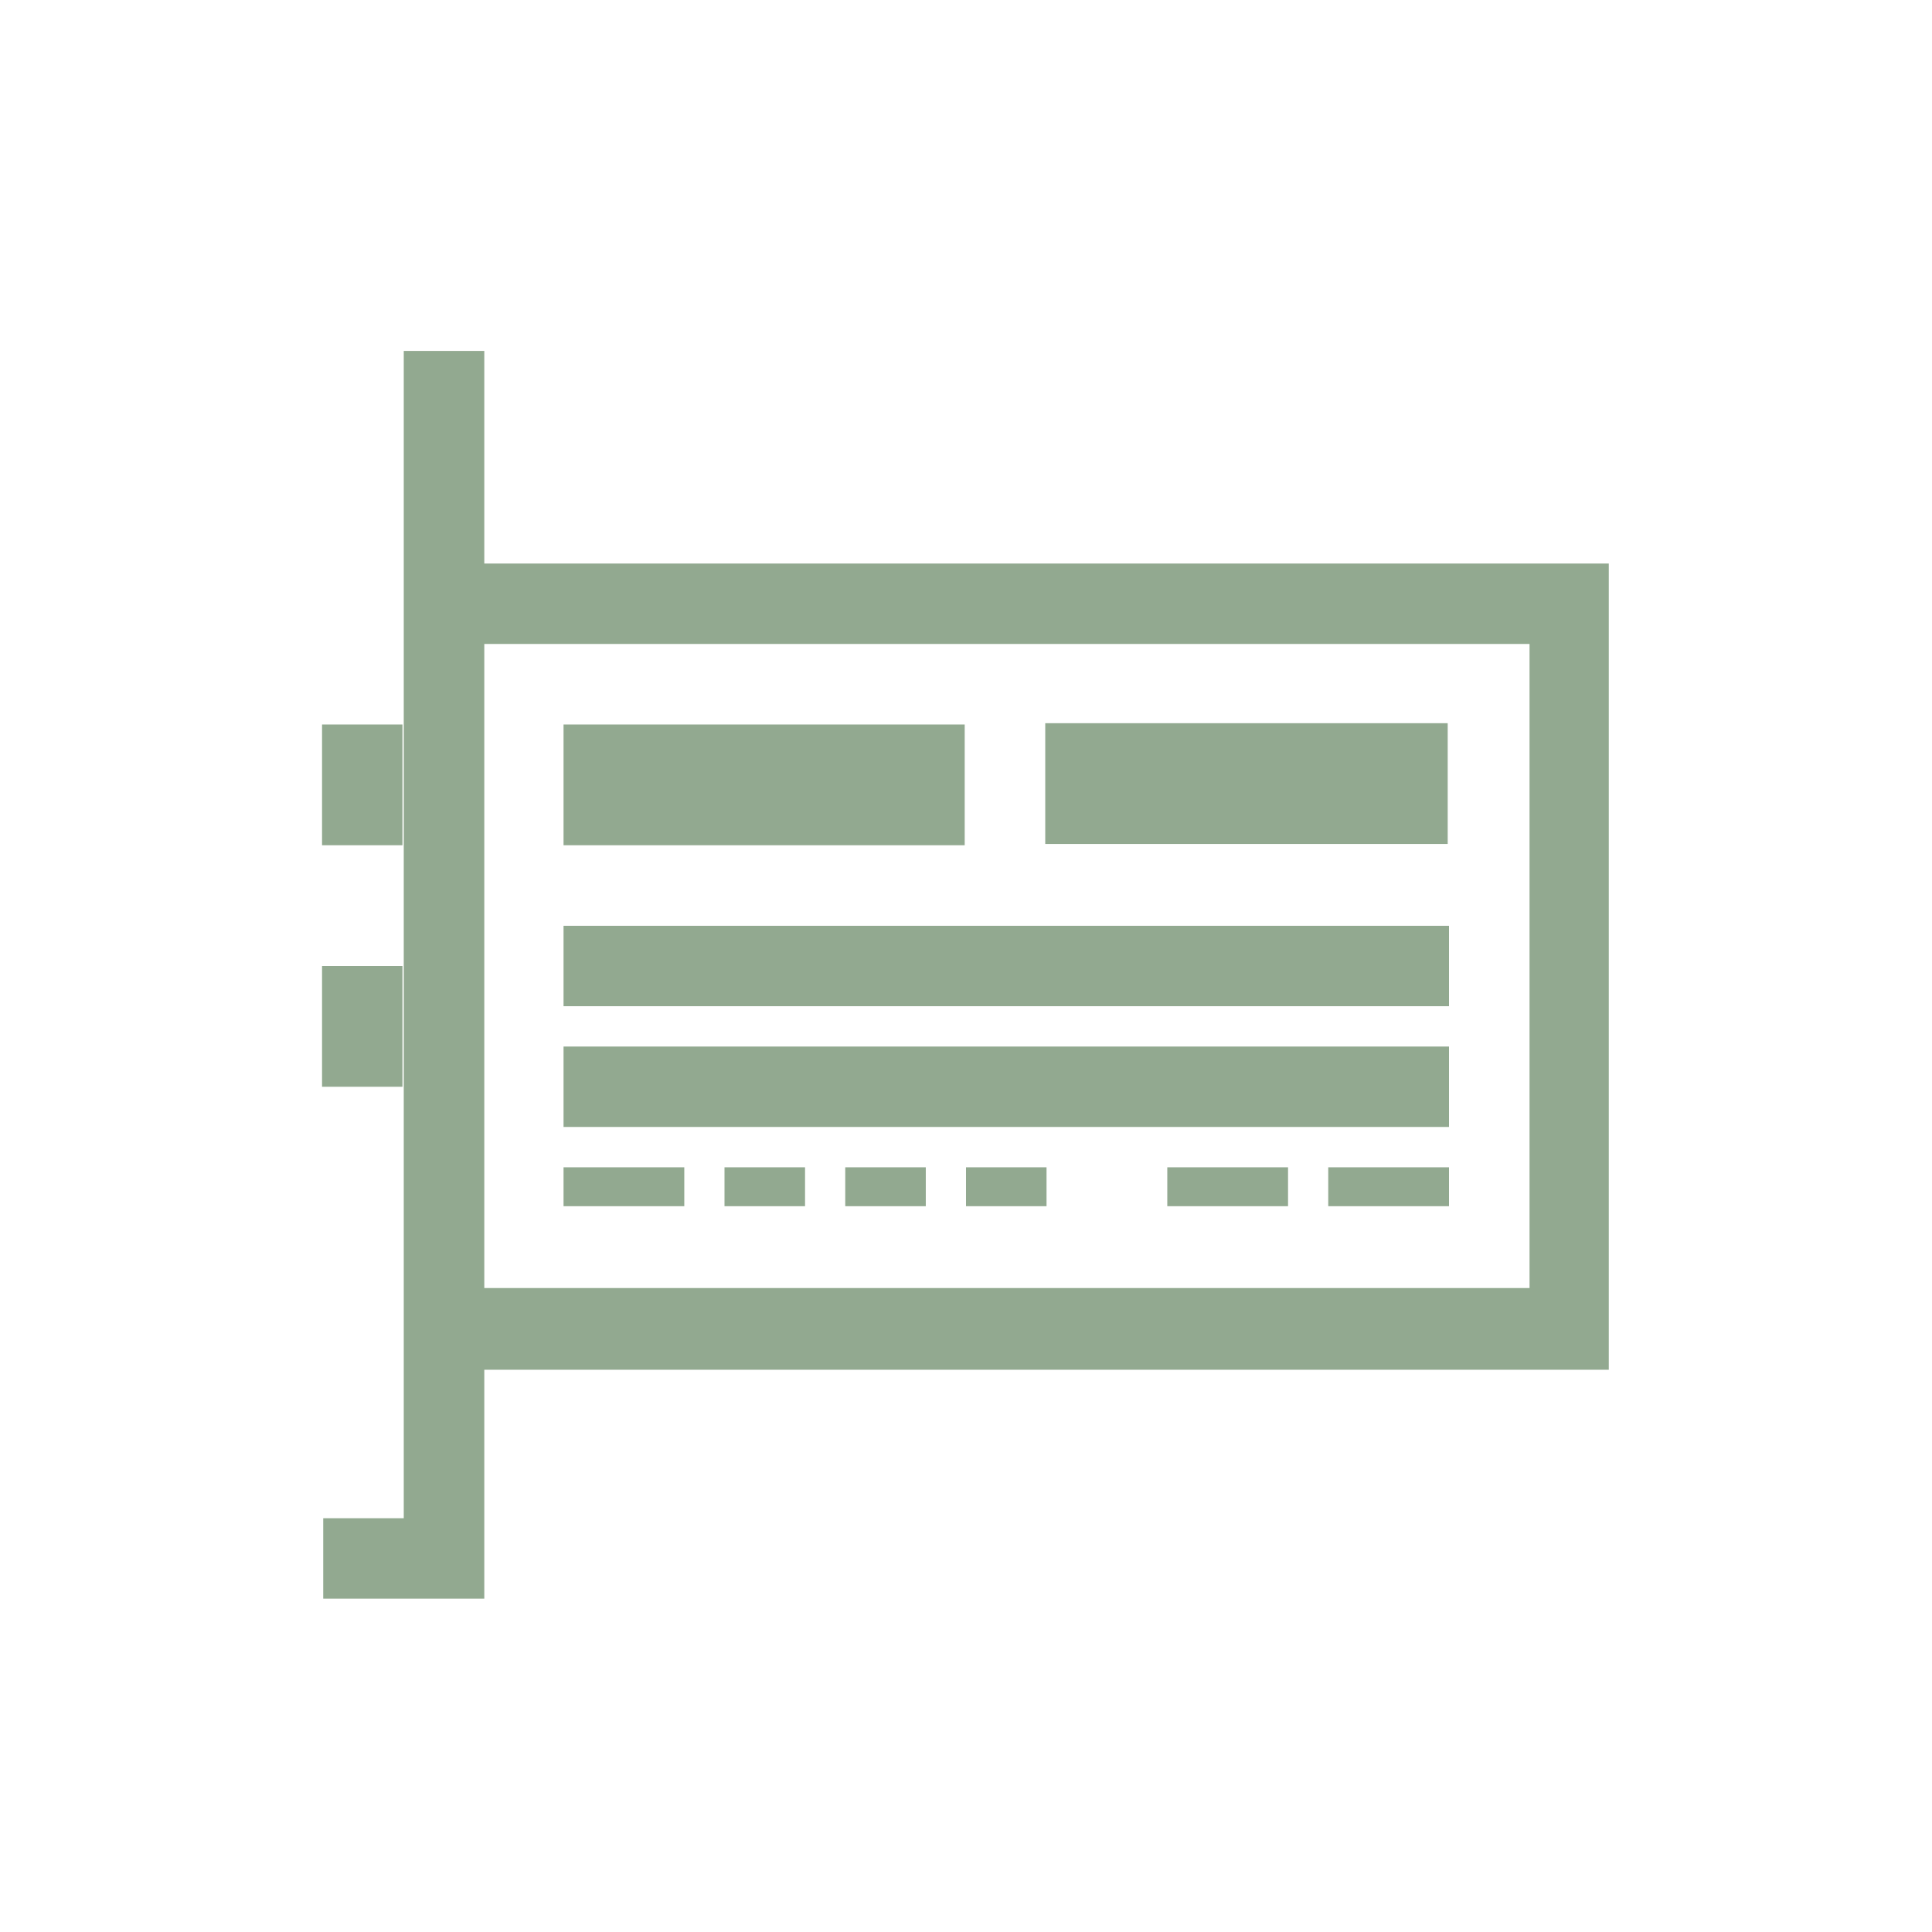
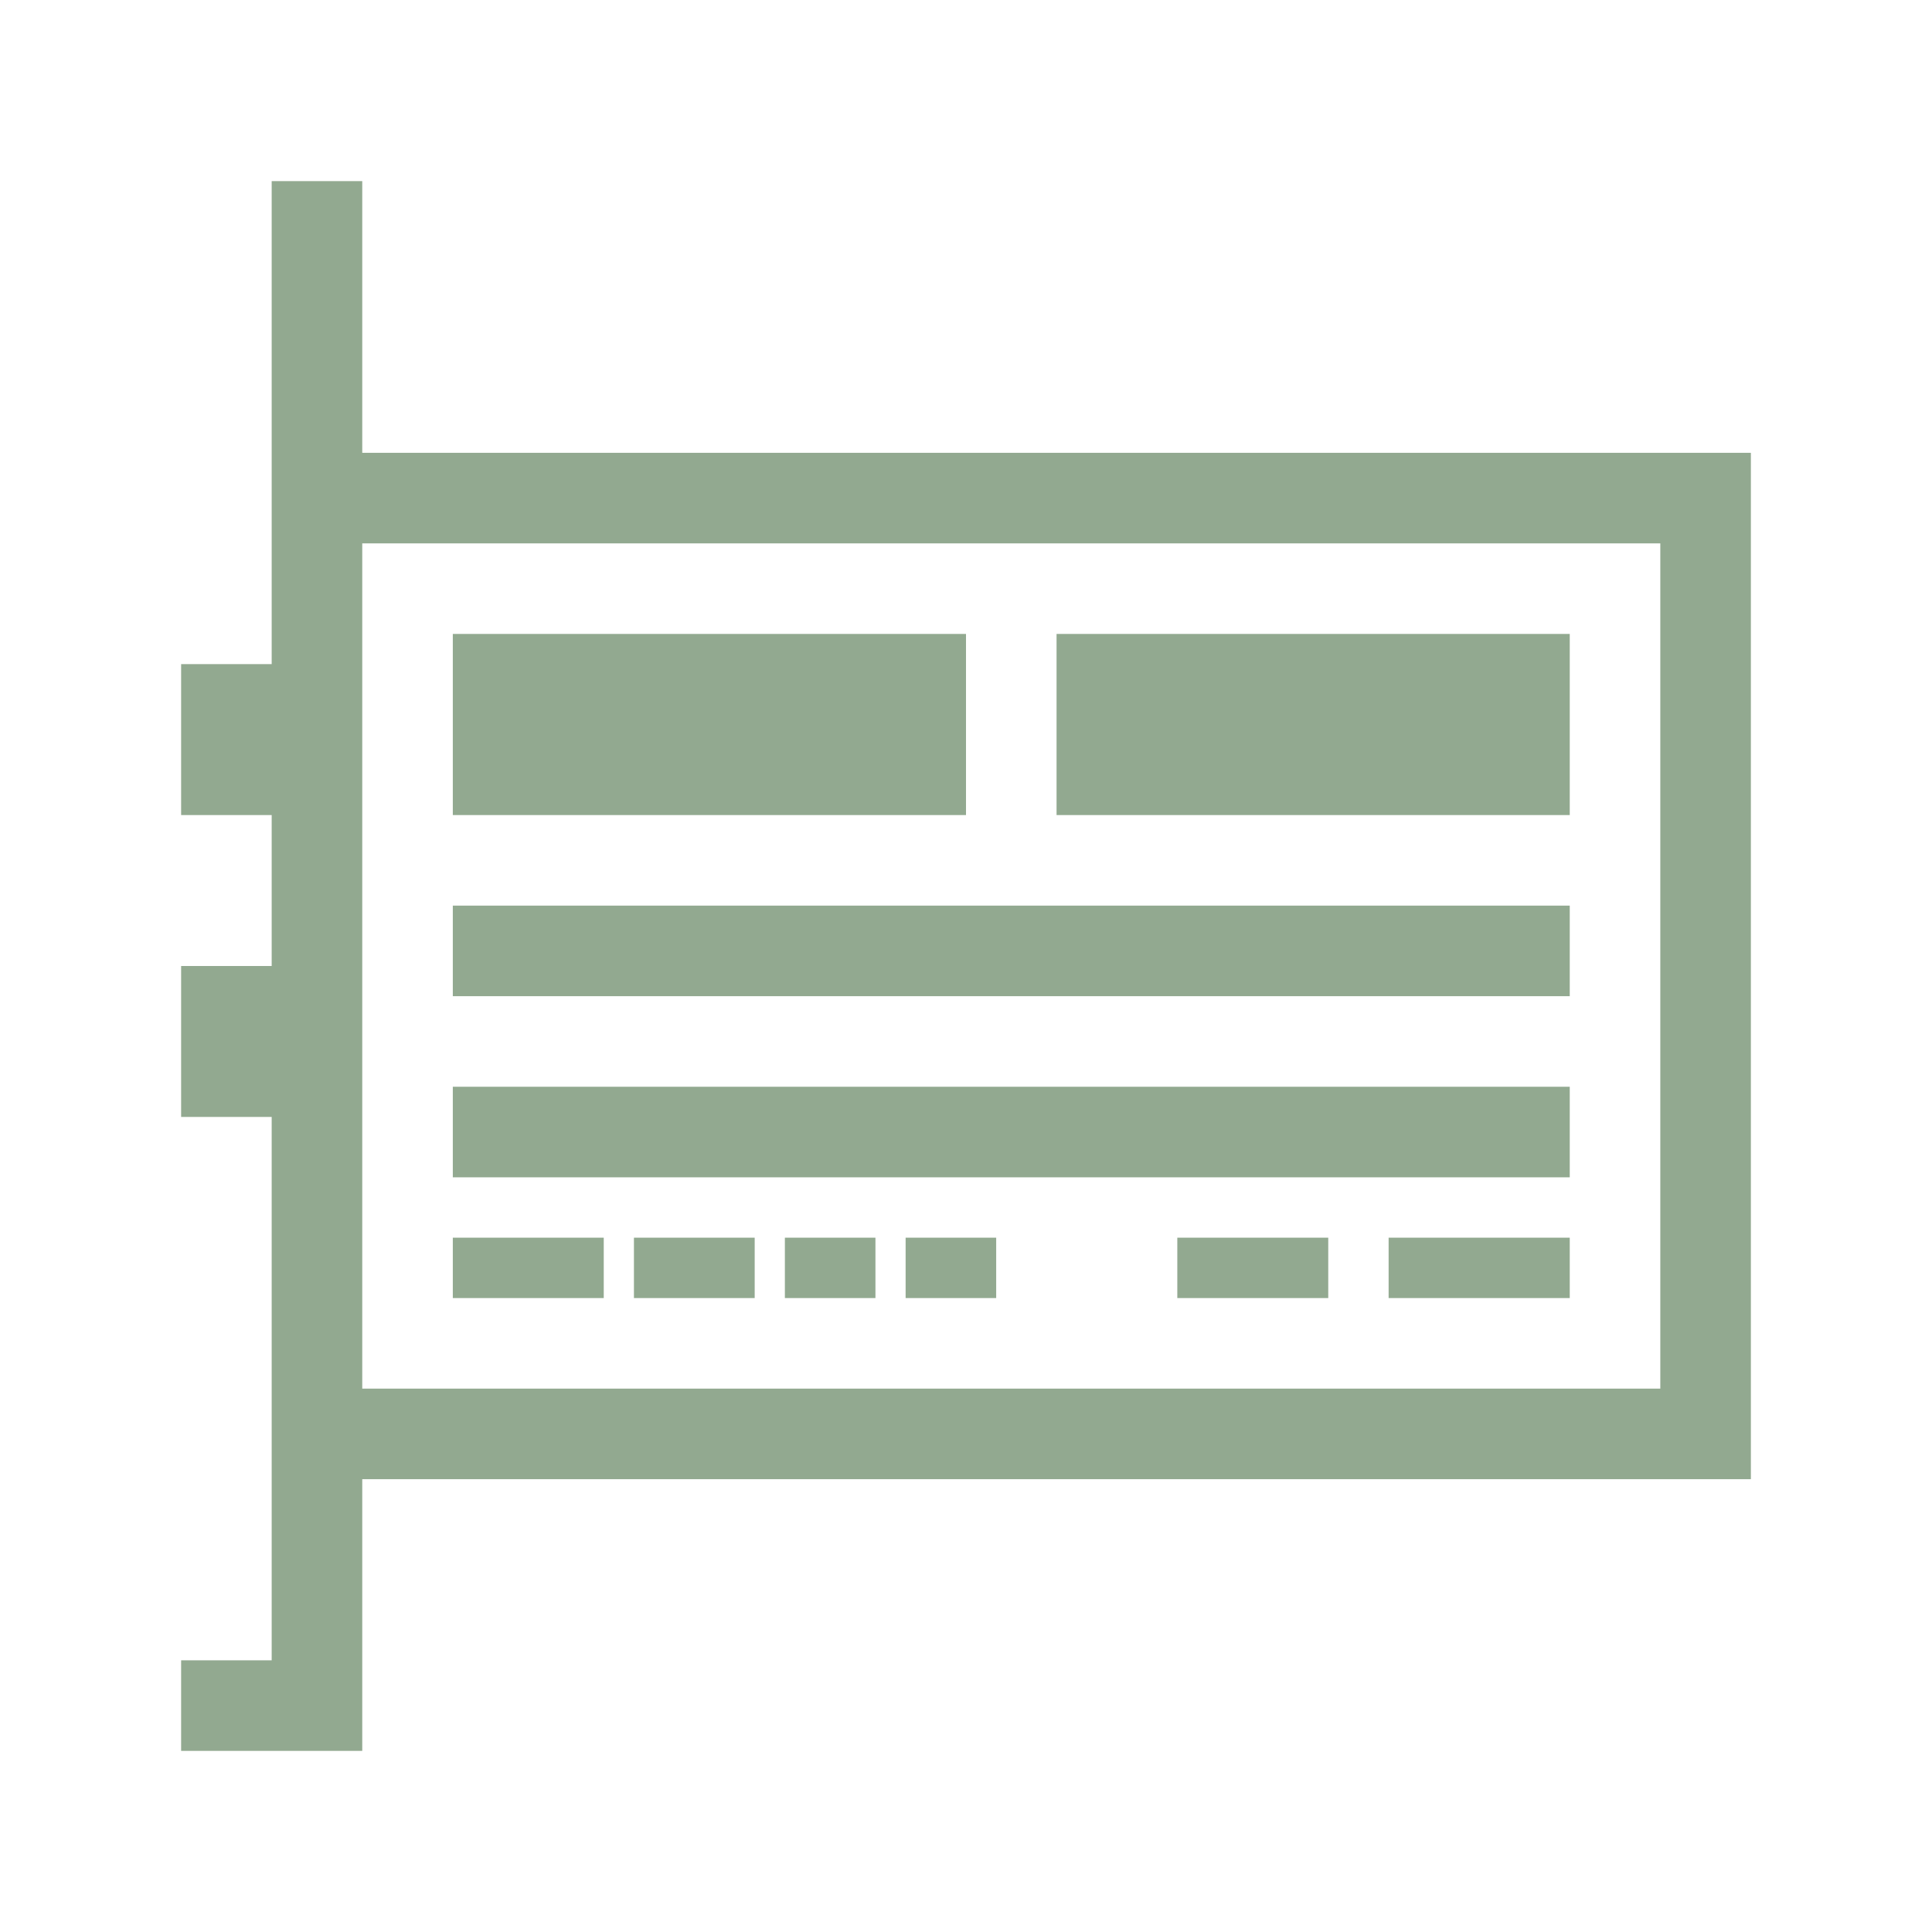
- <svg xmlns="http://www.w3.org/2000/svg" width="64" height="64" viewBox="0 0 64 64">
-   <path style="fill:#92a990" d="M 13.375 11.625 L 13.375 50.293 L 10.707 50.293 L 10.707 52.957 L 16.043 52.957 L 16.043 45.375 L 53.293 45.375 L 53.293 18.668 L 16.043 18.668 L 16.043 11.625 Z M 16.043 21.332 L 50.668 21.332 L 50.668 42.668 L 16.043 42.668 Z M 34.625 23.957 L 34.625 27.957 L 47.957 27.957 L 47.957 23.957 Z M 10.668 24 L 10.668 28 L 13.332 28 L 13.332 24 Z M 18.668 24 L 18.668 28 L 31.957 28 L 31.957 24 Z M 18.668 30.668 L 18.668 33.332 L 48 33.332 L 48 30.668 Z M 10.668 32 L 10.668 36 L 13.332 36 L 13.332 32 Z M 18.668 34.668 L 18.668 37.332 L 48 37.332 L 48 34.668 Z M 18.668 38.668 L 18.668 39.957 L 22.668 39.957 L 22.668 38.668 Z M 24 38.668 L 24 39.957 L 26.668 39.957 L 26.668 38.668 Z M 28 38.668 L 28 39.957 L 30.668 39.957 L 30.668 38.668 Z M 32 38.668 L 32 39.957 L 34.668 39.957 L 34.668 38.668 Z M 38.668 38.668 L 38.668 39.957 L 42.668 39.957 L 42.668 38.668 Z M 44 38.668 L 44 39.957 L 48 39.957 L 48 38.668 Z " />
+ <svg xmlns="http://www.w3.org/2000/svg" width="64" height="64" viewBox="0 0 64 64" id="svg2" version="1.1">
+   <defs id="defs8" />
+   <path style="fill:#92a990" d="m 9,6 0,16 -3,0 0,5 3,0 0,5 -3,0 0,5 3,0 0,18 -3,0 0,3 6,0 0,-9 46,0 0,-34 -46,0 0,-9 z m 3,12 43,0 0,28 -43,0 z m 23,3 0,6 17,0 0,-6 z m -20,0 0,6 17,0 0,-6 z m 0,9 0,3 37,0 0,-3 z M 15,36 15,39 52,39 52,36 Z M 15,41 l 0,2 5,0 0,-2 z m 6,0 0,2 4,0 0,-2 z m 5,0 0,2 3,0 0,-2 z m 4,0 0,2 3,0 0,-2 z m 9,0 0,2 5,0 0,-2 z m 7,0 0,2 6,0 0,-2 z" id="path4" />
</svg>
